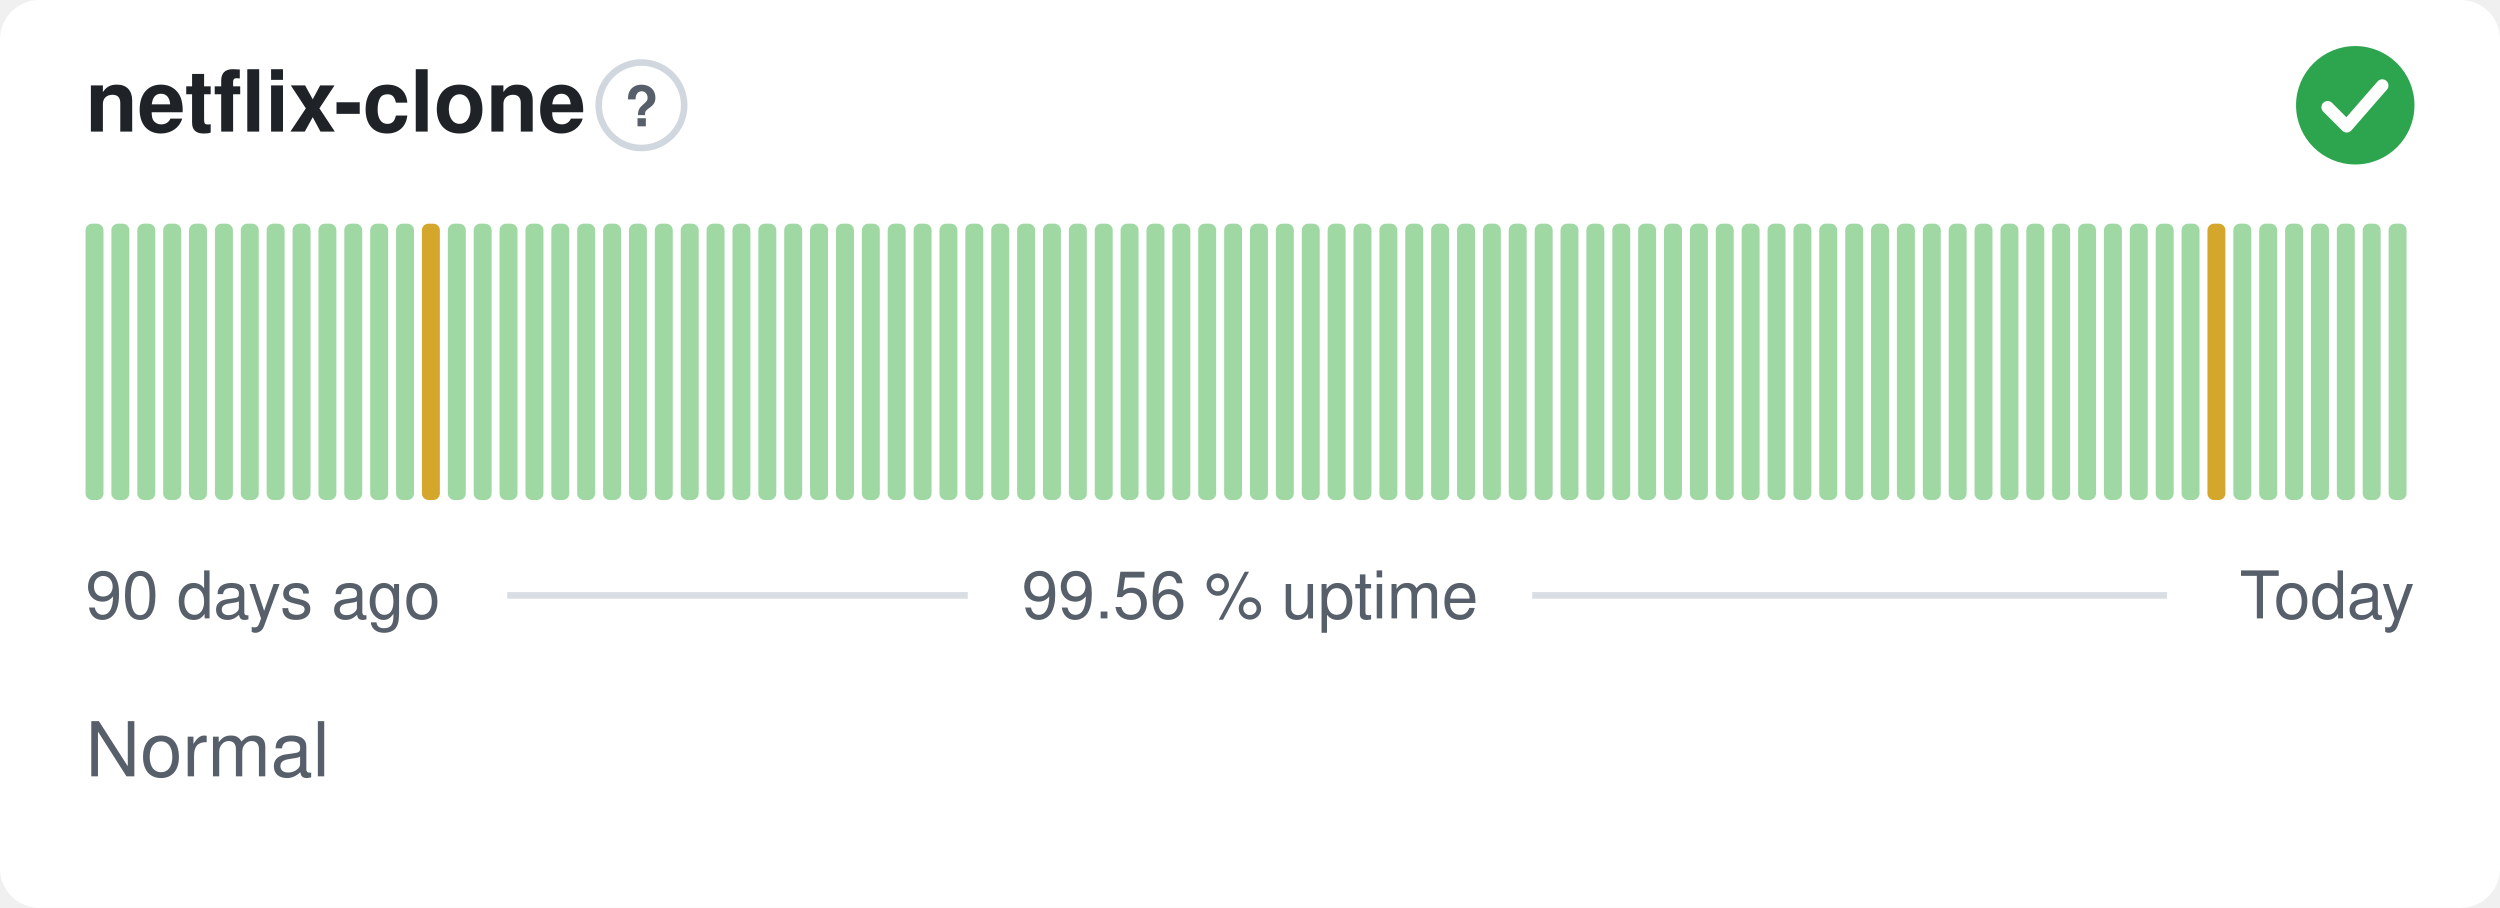
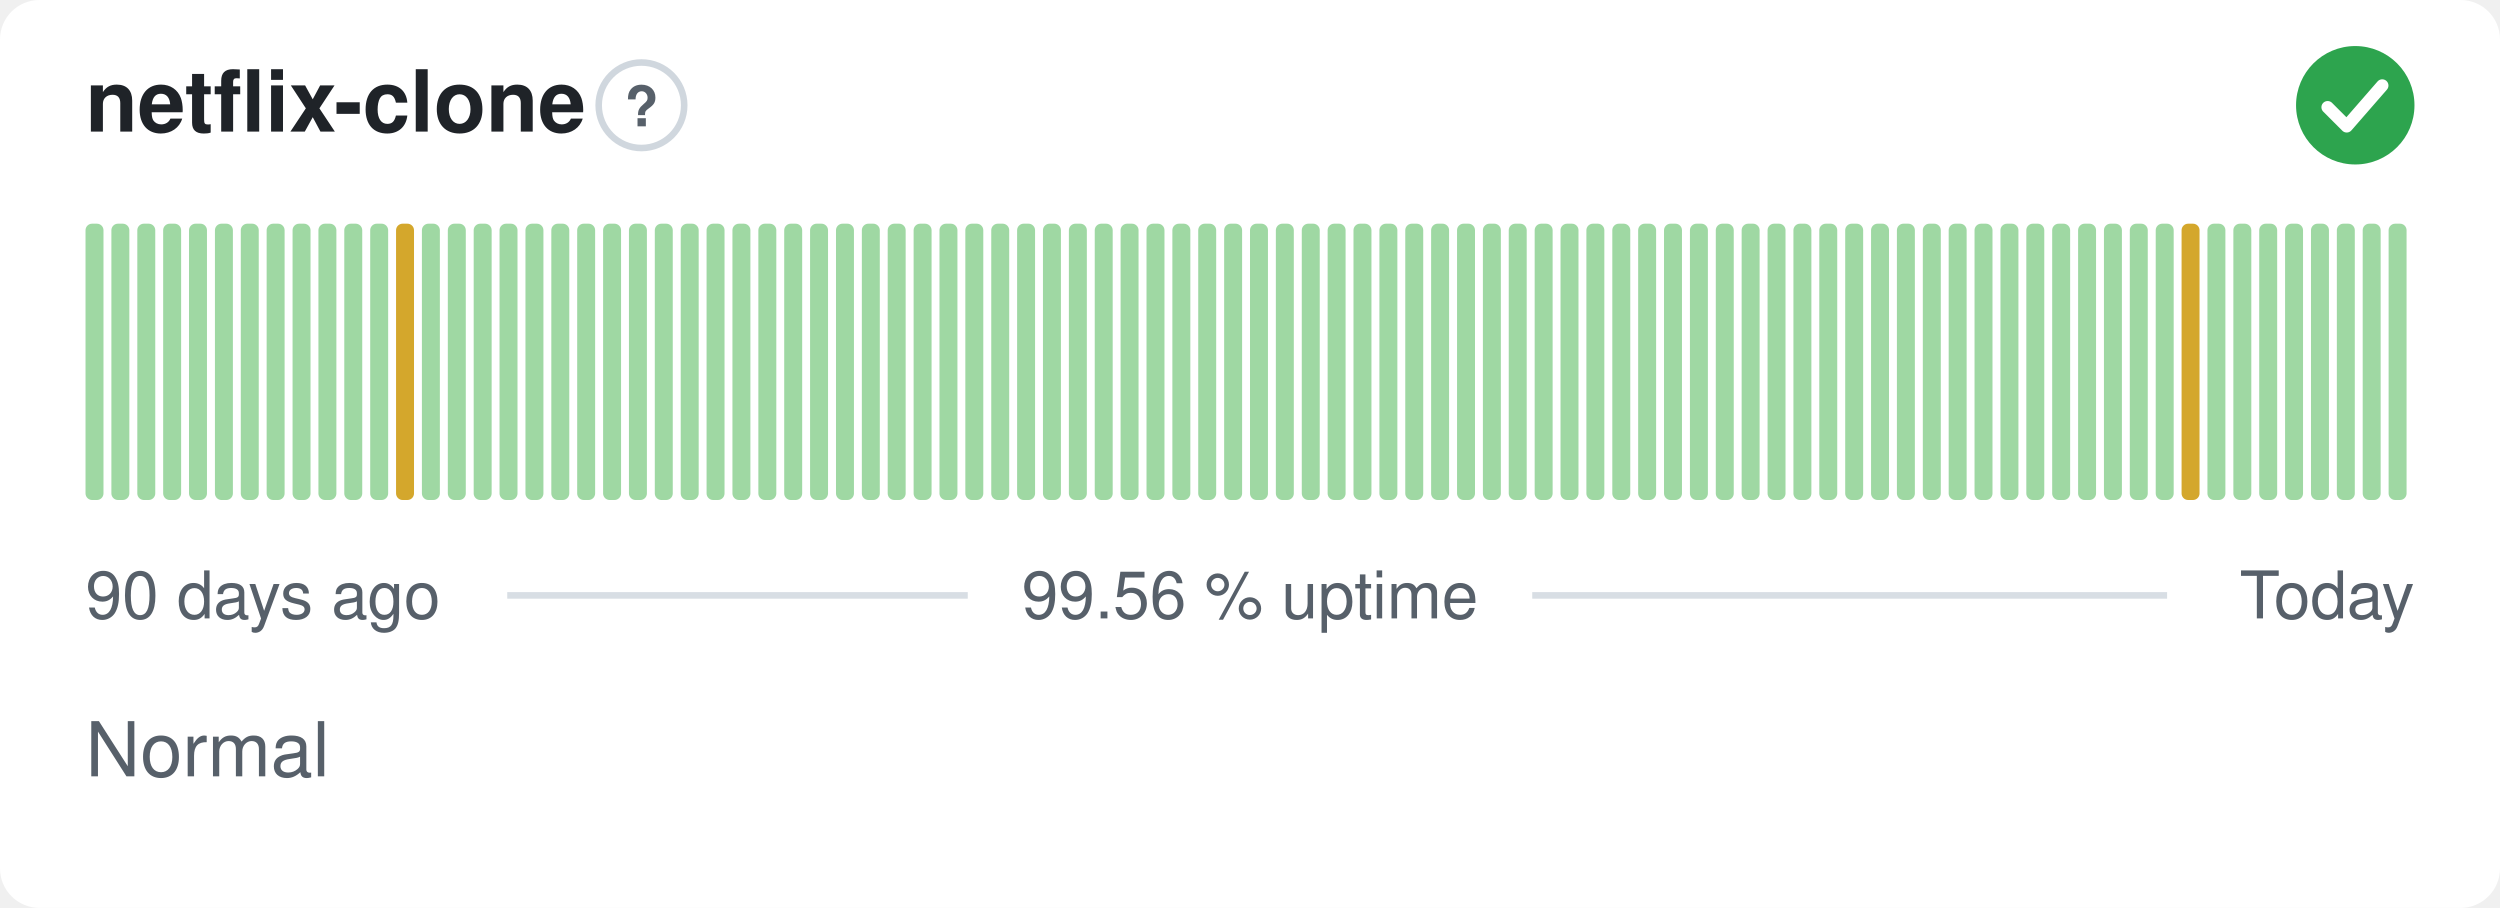
<svg xmlns="http://www.w3.org/2000/svg" width="380" height="138" viewBox="0 0 380 138" role="img" aria-label="netflix-clone: Normal, 99.56 % uptime over the last 90 days" font-family="-apple-system,BlinkMacSystemFont,'Segoe UI',Helvetica,Arial,sans-serif">
  <style>
    @media (prefers-color-scheme: dark) {
      .bg { fill: #0d1117 }
      .title { fill: #e6edf3 }
      .muted { fill: #8b949e }
      .hint { stroke: #30363d }
      .rule { stroke: #30363d }
      .nodata { fill: #21262d }
    }
  </style>
  <rect class="bg" width="380" height="138" rx="6" fill="#ffffff" />
  <text class="title" x="13" y="20" font-size="13" font-weight="600" fill="#1f2328">netflix-clone</text>
  <circle class="hint" cx="97.5" cy="16" r="6.5" fill="none" stroke="#d0d7de" stroke-width="1" />
  <text class="muted" x="97.5" y="19.2" text-anchor="middle" font-size="8.5" font-weight="700" fill="#57606a">?</text>
  <circle cx="358" cy="16" r="9" fill="#2da44e" />
  <path d="M353.80 16.30l2.90 2.90 5.40 -6.20" fill="none" stroke="#fff" stroke-width="1.89" stroke-linecap="round" stroke-linejoin="round" />
  <rect x="13.00" y="34.00" width="2.73" height="42.00" rx="1" fill="#9fd8a3" />
  <rect x="16.93" y="34.00" width="2.73" height="42.00" rx="1" fill="#9fd8a3" />
  <rect x="20.87" y="34.00" width="2.73" height="42.00" rx="1" fill="#9fd8a3" />
  <rect x="24.80" y="34.00" width="2.73" height="42.00" rx="1" fill="#9fd8a3" />
  <rect x="28.73" y="34.00" width="2.73" height="42.00" rx="1" fill="#9fd8a3" />
  <rect x="32.67" y="34.00" width="2.73" height="42.00" rx="1" fill="#9fd8a3" />
  <rect x="36.60" y="34.00" width="2.73" height="42.00" rx="1" fill="#9fd8a3" />
  <rect x="40.53" y="34.00" width="2.73" height="42.00" rx="1" fill="#9fd8a3" />
  <rect x="44.47" y="34.00" width="2.73" height="42.00" rx="1" fill="#9fd8a3" />
  <rect x="48.40" y="34.00" width="2.73" height="42.00" rx="1" fill="#9fd8a3" />
  <rect x="52.33" y="34.00" width="2.73" height="42.00" rx="1" fill="#9fd8a3" />
  <rect x="56.27" y="34.00" width="2.73" height="42.00" rx="1" fill="#9fd8a3" />
-   <rect x="60.20" y="34.00" width="2.73" height="42.00" rx="1" fill="#9fd8a3" />
-   <rect x="64.13" y="34.00" width="2.73" height="42.00" rx="1" fill="#d4a72c" />
+   <rect x="60.20" y="34.00" width="2.73" height="42.00" rx="1" fill="#d4a72c" />
+   <rect x="64.13" y="34.00" width="2.73" height="42.00" rx="1" fill="#9fd8a3" />
  <rect x="68.07" y="34.00" width="2.73" height="42.00" rx="1" fill="#9fd8a3" />
  <rect x="72.00" y="34.00" width="2.73" height="42.00" rx="1" fill="#9fd8a3" />
  <rect x="75.93" y="34.00" width="2.73" height="42.00" rx="1" fill="#9fd8a3" />
  <rect x="79.87" y="34.00" width="2.73" height="42.00" rx="1" fill="#9fd8a3" />
  <rect x="83.80" y="34.00" width="2.73" height="42.00" rx="1" fill="#9fd8a3" />
  <rect x="87.73" y="34.00" width="2.73" height="42.00" rx="1" fill="#9fd8a3" />
  <rect x="91.67" y="34.00" width="2.73" height="42.00" rx="1" fill="#9fd8a3" />
  <rect x="95.60" y="34.00" width="2.73" height="42.00" rx="1" fill="#9fd8a3" />
  <rect x="99.53" y="34.00" width="2.73" height="42.00" rx="1" fill="#9fd8a3" />
  <rect x="103.47" y="34.00" width="2.73" height="42.00" rx="1" fill="#9fd8a3" />
  <rect x="107.40" y="34.00" width="2.73" height="42.00" rx="1" fill="#9fd8a3" />
  <rect x="111.33" y="34.00" width="2.73" height="42.00" rx="1" fill="#9fd8a3" />
  <rect x="115.27" y="34.00" width="2.73" height="42.00" rx="1" fill="#9fd8a3" />
  <rect x="119.20" y="34.00" width="2.73" height="42.00" rx="1" fill="#9fd8a3" />
  <rect x="123.13" y="34.00" width="2.73" height="42.00" rx="1" fill="#9fd8a3" />
  <rect x="127.07" y="34.00" width="2.73" height="42.00" rx="1" fill="#9fd8a3" />
  <rect x="131.00" y="34.00" width="2.73" height="42.00" rx="1" fill="#9fd8a3" />
  <rect x="134.93" y="34.00" width="2.73" height="42.00" rx="1" fill="#9fd8a3" />
  <rect x="138.87" y="34.00" width="2.73" height="42.00" rx="1" fill="#9fd8a3" />
  <rect x="142.80" y="34.00" width="2.73" height="42.00" rx="1" fill="#9fd8a3" />
  <rect x="146.73" y="34.00" width="2.73" height="42.00" rx="1" fill="#9fd8a3" />
  <rect x="150.67" y="34.00" width="2.73" height="42.00" rx="1" fill="#9fd8a3" />
  <rect x="154.60" y="34.00" width="2.73" height="42.00" rx="1" fill="#9fd8a3" />
  <rect x="158.53" y="34.00" width="2.73" height="42.00" rx="1" fill="#9fd8a3" />
  <rect x="162.47" y="34.00" width="2.73" height="42.00" rx="1" fill="#9fd8a3" />
  <rect x="166.40" y="34.00" width="2.73" height="42.00" rx="1" fill="#9fd8a3" />
  <rect x="170.33" y="34.00" width="2.73" height="42.00" rx="1" fill="#9fd8a3" />
  <rect x="174.27" y="34.00" width="2.73" height="42.00" rx="1" fill="#9fd8a3" />
  <rect x="178.20" y="34.00" width="2.73" height="42.00" rx="1" fill="#9fd8a3" />
  <rect x="182.13" y="34.00" width="2.73" height="42.00" rx="1" fill="#9fd8a3" />
  <rect x="186.07" y="34.00" width="2.73" height="42.00" rx="1" fill="#9fd8a3" />
  <rect x="190.00" y="34.00" width="2.73" height="42.00" rx="1" fill="#9fd8a3" />
  <rect x="193.93" y="34.00" width="2.73" height="42.00" rx="1" fill="#9fd8a3" />
  <rect x="197.87" y="34.00" width="2.73" height="42.00" rx="1" fill="#9fd8a3" />
  <rect x="201.80" y="34.00" width="2.73" height="42.00" rx="1" fill="#9fd8a3" />
  <rect x="205.73" y="34.00" width="2.73" height="42.00" rx="1" fill="#9fd8a3" />
  <rect x="209.67" y="34.00" width="2.73" height="42.00" rx="1" fill="#9fd8a3" />
  <rect x="213.60" y="34.00" width="2.73" height="42.00" rx="1" fill="#9fd8a3" />
  <rect x="217.53" y="34.00" width="2.73" height="42.00" rx="1" fill="#9fd8a3" />
  <rect x="221.47" y="34.00" width="2.73" height="42.00" rx="1" fill="#9fd8a3" />
  <rect x="225.40" y="34.00" width="2.73" height="42.00" rx="1" fill="#9fd8a3" />
  <rect x="229.33" y="34.00" width="2.73" height="42.00" rx="1" fill="#9fd8a3" />
  <rect x="233.27" y="34.00" width="2.73" height="42.00" rx="1" fill="#9fd8a3" />
  <rect x="237.20" y="34.00" width="2.73" height="42.00" rx="1" fill="#9fd8a3" />
  <rect x="241.13" y="34.00" width="2.73" height="42.00" rx="1" fill="#9fd8a3" />
  <rect x="245.07" y="34.00" width="2.73" height="42.00" rx="1" fill="#9fd8a3" />
  <rect x="249.00" y="34.00" width="2.73" height="42.00" rx="1" fill="#9fd8a3" />
  <rect x="252.93" y="34.00" width="2.73" height="42.00" rx="1" fill="#9fd8a3" />
  <rect x="256.87" y="34.00" width="2.73" height="42.00" rx="1" fill="#9fd8a3" />
  <rect x="260.80" y="34.00" width="2.73" height="42.00" rx="1" fill="#9fd8a3" />
  <rect x="264.73" y="34.00" width="2.73" height="42.00" rx="1" fill="#9fd8a3" />
  <rect x="268.67" y="34.00" width="2.73" height="42.00" rx="1" fill="#9fd8a3" />
  <rect x="272.60" y="34.00" width="2.73" height="42.00" rx="1" fill="#9fd8a3" />
  <rect x="276.53" y="34.00" width="2.73" height="42.00" rx="1" fill="#9fd8a3" />
  <rect x="280.47" y="34.00" width="2.73" height="42.00" rx="1" fill="#9fd8a3" />
  <rect x="284.40" y="34.00" width="2.73" height="42.00" rx="1" fill="#9fd8a3" />
  <rect x="288.33" y="34.00" width="2.73" height="42.00" rx="1" fill="#9fd8a3" />
  <rect x="292.27" y="34.00" width="2.73" height="42.00" rx="1" fill="#9fd8a3" />
  <rect x="296.20" y="34.00" width="2.73" height="42.00" rx="1" fill="#9fd8a3" />
  <rect x="300.13" y="34.00" width="2.73" height="42.00" rx="1" fill="#9fd8a3" />
  <rect x="304.07" y="34.00" width="2.73" height="42.00" rx="1" fill="#9fd8a3" />
  <rect x="308.00" y="34.00" width="2.73" height="42.00" rx="1" fill="#9fd8a3" />
  <rect x="311.93" y="34.00" width="2.73" height="42.00" rx="1" fill="#9fd8a3" />
  <rect x="315.87" y="34.00" width="2.73" height="42.00" rx="1" fill="#9fd8a3" />
  <rect x="319.80" y="34.00" width="2.73" height="42.00" rx="1" fill="#9fd8a3" />
  <rect x="323.73" y="34.00" width="2.73" height="42.00" rx="1" fill="#9fd8a3" />
  <rect x="327.67" y="34.00" width="2.73" height="42.00" rx="1" fill="#9fd8a3" />
-   <rect x="331.60" y="34.00" width="2.73" height="42.00" rx="1" fill="#9fd8a3" />
-   <rect x="335.53" y="34.00" width="2.73" height="42.00" rx="1" fill="#d4a72c" />
+   <rect x="331.60" y="34.00" width="2.73" height="42.00" rx="1" fill="#d4a72c" />
+   <rect x="335.53" y="34.00" width="2.73" height="42.00" rx="1" fill="#9fd8a3" />
  <rect x="339.47" y="34.00" width="2.73" height="42.00" rx="1" fill="#9fd8a3" />
  <rect x="343.40" y="34.00" width="2.73" height="42.00" rx="1" fill="#9fd8a3" />
  <rect x="347.33" y="34.00" width="2.73" height="42.00" rx="1" fill="#9fd8a3" />
  <rect x="351.27" y="34.00" width="2.73" height="42.00" rx="1" fill="#9fd8a3" />
  <rect x="355.20" y="34.00" width="2.73" height="42.00" rx="1" fill="#9fd8a3" />
  <rect x="359.13" y="34.00" width="2.73" height="42.00" rx="1" fill="#9fd8a3" />
  <rect x="363.07" y="34.00" width="2.73" height="42.00" rx="1" fill="#9fd8a3" />
  <text class="muted" x="13" y="94" font-size="10" fill="#57606a">90 days ago</text>
  <text class="muted" x="190" y="94" text-anchor="middle" font-size="10" fill="#57606a">99.56 % uptime</text>
  <text class="muted" x="367" y="94" text-anchor="end" font-size="10" fill="#57606a">Today</text>
  <line class="rule" x1="77.1" y1="90.5" x2="147.1" y2="90.5" stroke="#d8dee4" stroke-width="1" />
  <line class="rule" x1="232.9" y1="90.5" x2="329.4" y2="90.5" stroke="#d8dee4" stroke-width="1" />
  <text class="muted" x="13" y="118" font-size="11.5" fill="#57606a">Normal</text>
</svg>
